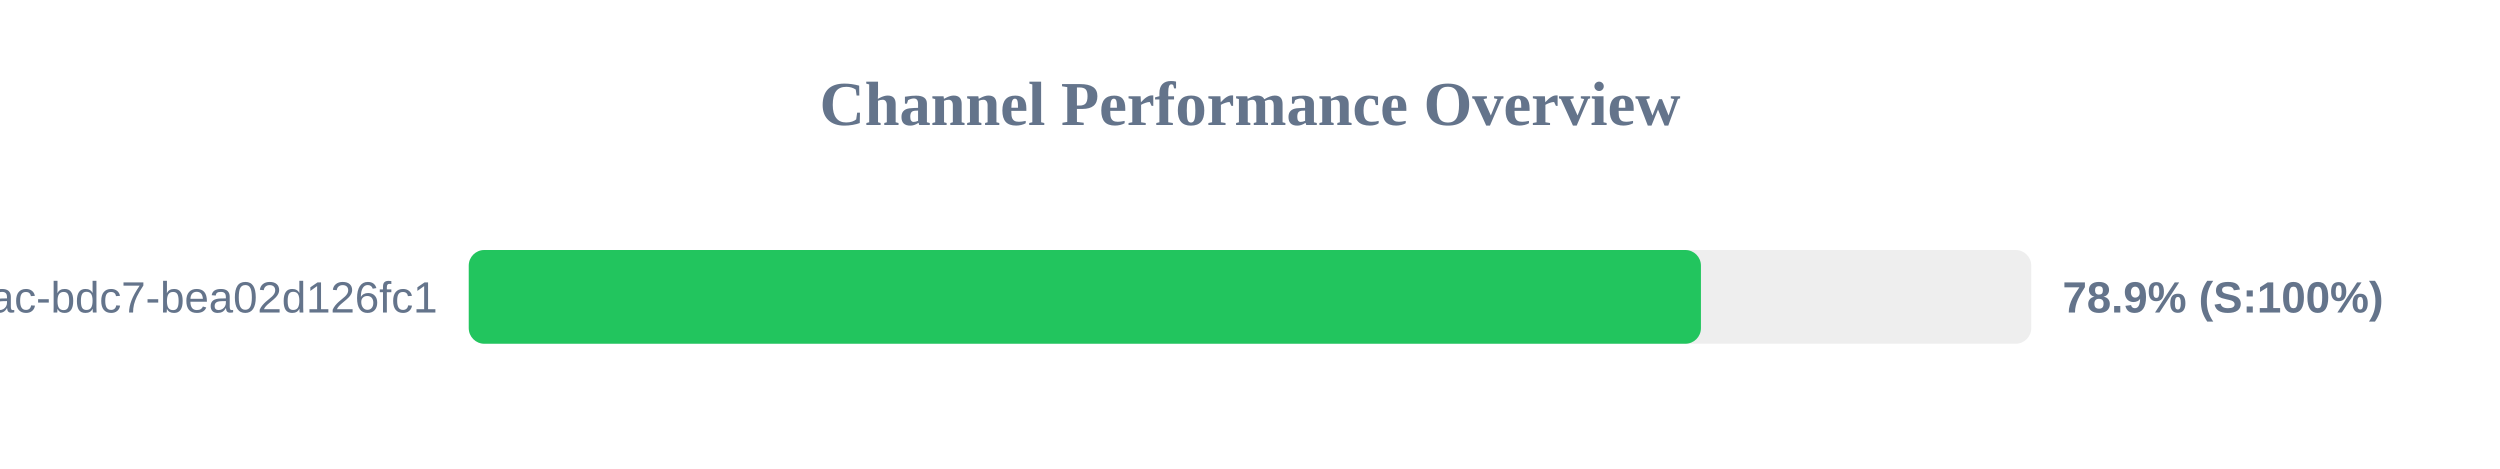
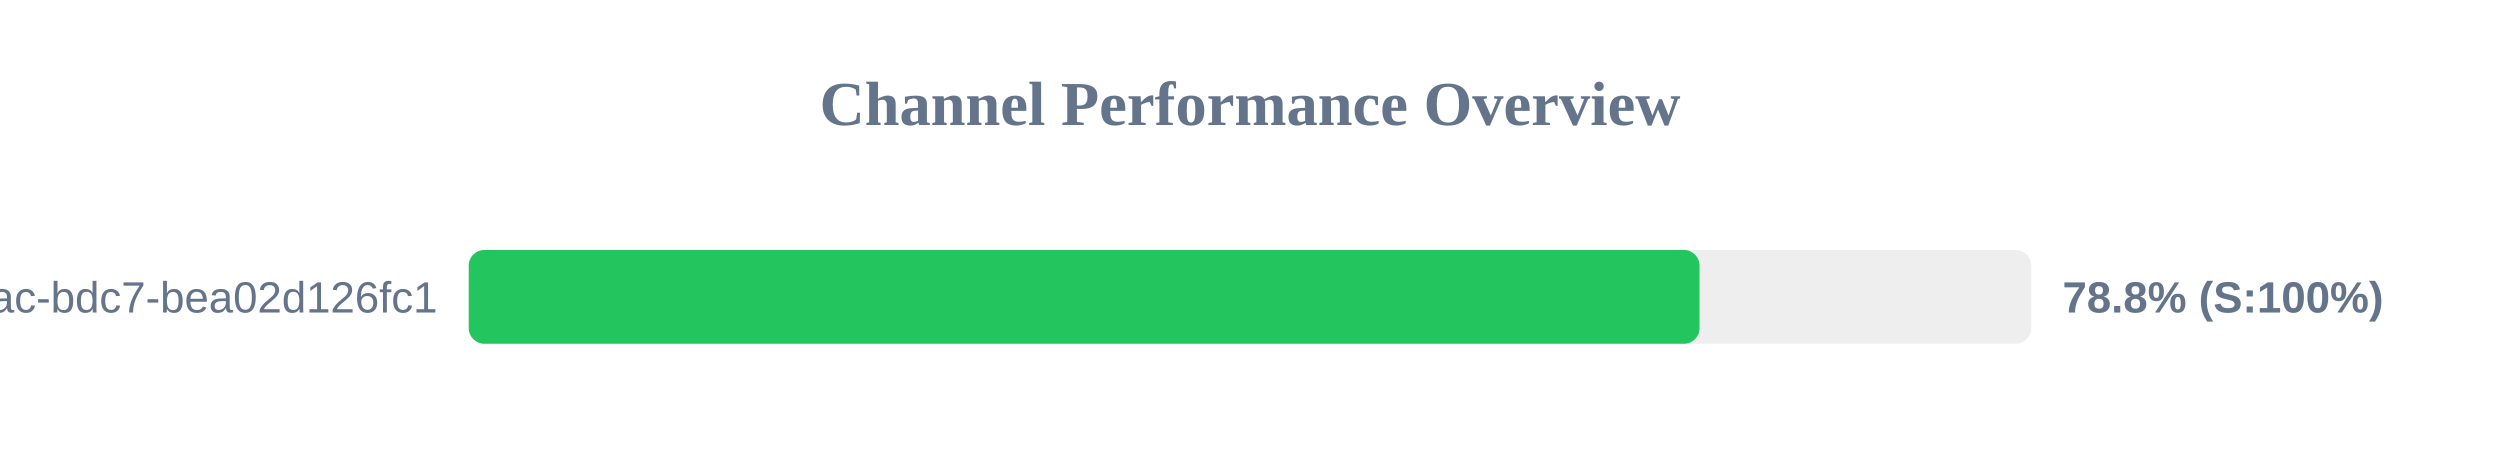
<svg xmlns="http://www.w3.org/2000/svg" width="800" height="150" version="1.1">
  <style>
        .row { font: 14px Arial; fill: #64748b; }
        .score { font: bold 14px Arial; fill: #64748b; }
    </style>
  <text x="400" y="40" text-anchor="middle" font-size="20px" font-weight="bold" fill="#64748b">Channel Performance Overview</text>
  <rect x="150" y="80" width="500" height="30" fill="#eee" rx="5" />
-   <rect x="150" y="80" width="394.3" height="30" fill="#22c55e" rx="5" />
+   <rect x="150" y="80" width="393.85" height="30" fill="#22c55e" rx="5" />
  <text x="140" y="100" text-anchor="end" class="row">?uuid=e31ad3e6-e341-42ac-bdc7-bea02d126fc1</text>
-   <text x="660" y="100" text-anchor="start" class="score">78.9% (S:100%)</text>
+   <text x="660" y="100" text-anchor="start" class="score">78.8% (S:100%)</text>
</svg>
